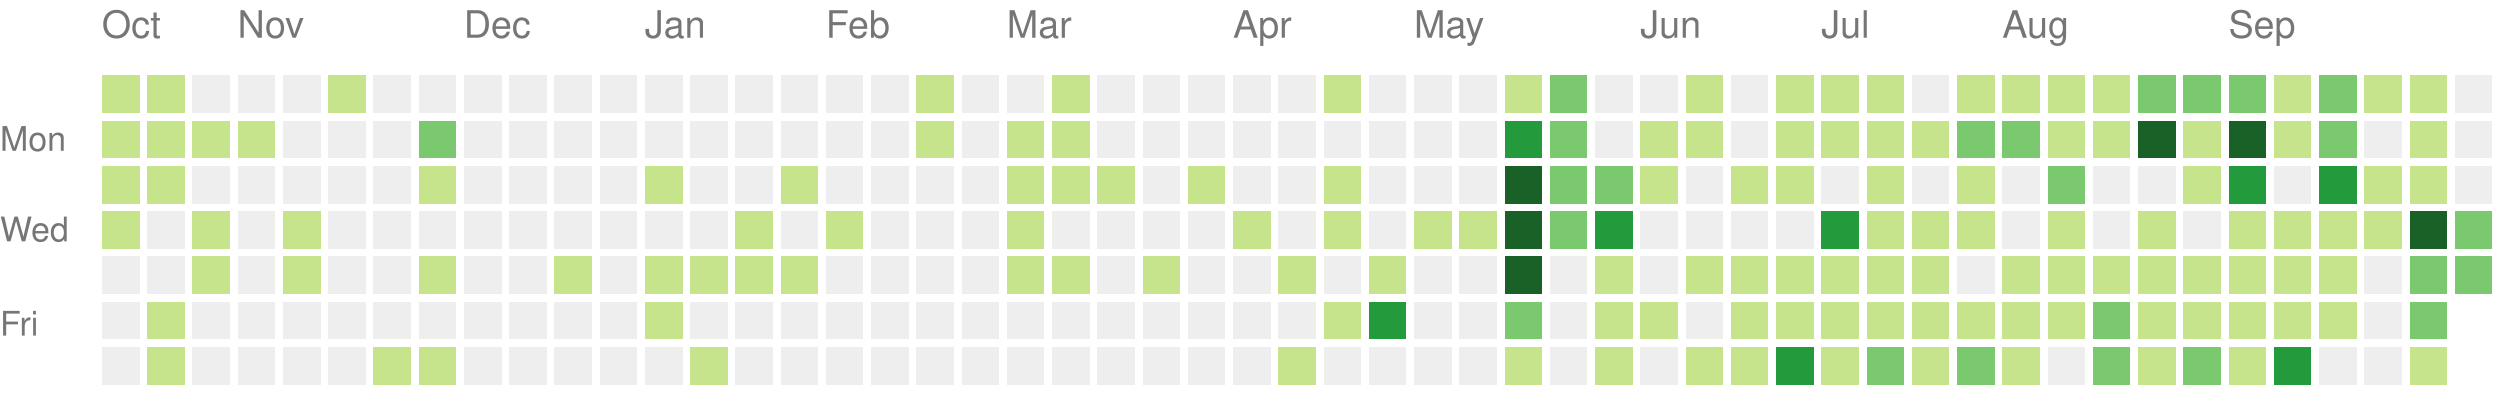
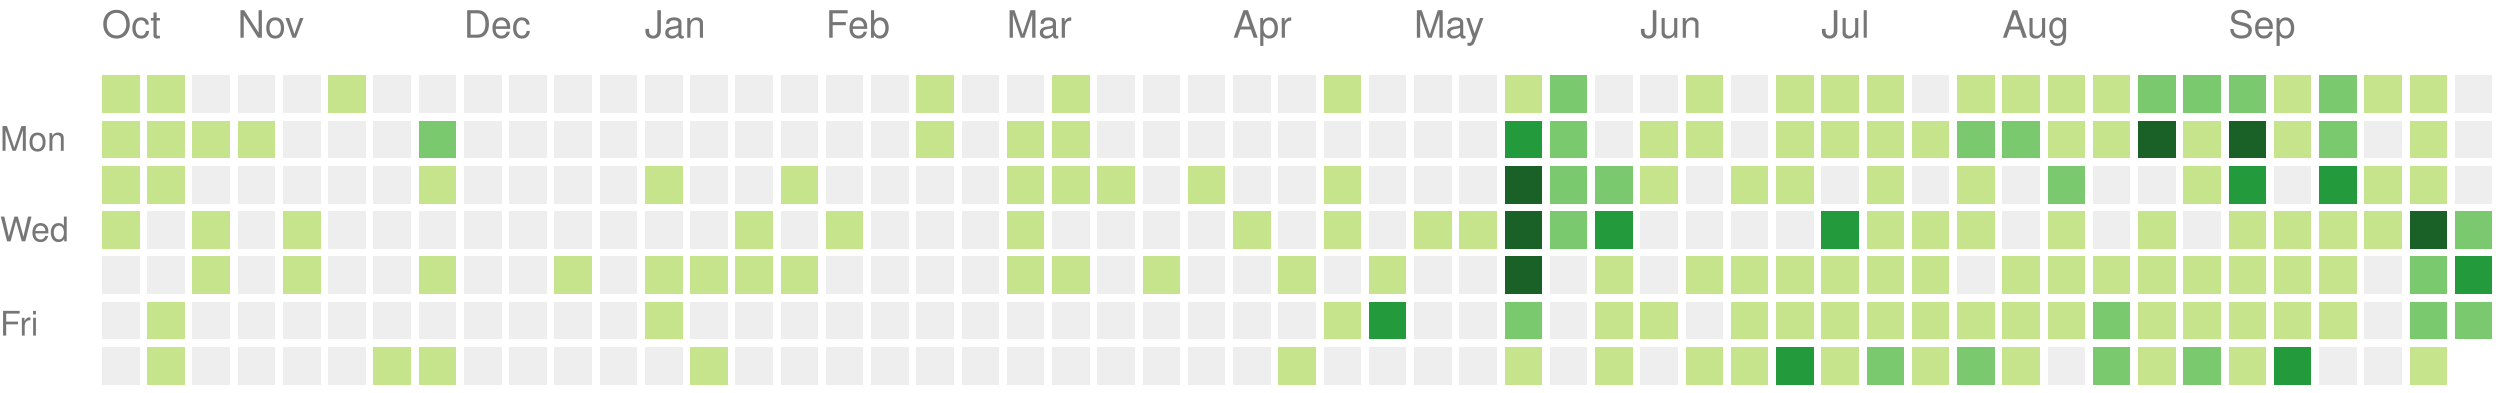
<svg xmlns="http://www.w3.org/2000/svg" version="1.1" width="663" height="104">
  <rect style="fill:#c6e48b;shape-rendering:crispedges;" data-score="1" data-date="2025-10-12" x="27" y="20" width="10" height="10" />
  <rect style="fill:#c6e48b;shape-rendering:crispedges;" data-score="1" data-date="2025-10-19" x="39" y="20" width="10" height="10" />
  <rect style="fill:#eeeeee;shape-rendering:crispedges;" data-score="0" data-date="2025-10-26" x="51" y="20" width="10" height="10" />
  <rect style="fill:#eeeeee;shape-rendering:crispedges;" data-score="0" data-date="2025-11-02" x="63" y="20" width="10" height="10" />
  <rect style="fill:#eeeeee;shape-rendering:crispedges;" data-score="0" data-date="2025-11-09" x="75" y="20" width="10" height="10" />
  <rect style="fill:#c6e48b;shape-rendering:crispedges;" data-score="1" data-date="2025-11-16" x="87" y="20" width="10" height="10" />
  <rect style="fill:#eeeeee;shape-rendering:crispedges;" data-score="0" data-date="2025-11-23" x="99" y="20" width="10" height="10" />
  <rect style="fill:#eeeeee;shape-rendering:crispedges;" data-score="0" data-date="2025-11-30" x="111" y="20" width="10" height="10" />
  <rect style="fill:#eeeeee;shape-rendering:crispedges;" data-score="0" data-date="2025-12-07" x="123" y="20" width="10" height="10" />
  <rect style="fill:#eeeeee;shape-rendering:crispedges;" data-score="0" data-date="2025-12-14" x="135" y="20" width="10" height="10" />
  <rect style="fill:#eeeeee;shape-rendering:crispedges;" data-score="0" data-date="2025-12-21" x="147" y="20" width="10" height="10" />
  <rect style="fill:#eeeeee;shape-rendering:crispedges;" data-score="0" data-date="2025-12-28" x="159" y="20" width="10" height="10" />
  <rect style="fill:#eeeeee;shape-rendering:crispedges;" data-score="0" data-date="2026-01-04" x="171" y="20" width="10" height="10" />
  <rect style="fill:#eeeeee;shape-rendering:crispedges;" data-score="0" data-date="2026-01-11" x="183" y="20" width="10" height="10" />
  <rect style="fill:#eeeeee;shape-rendering:crispedges;" data-score="0" data-date="2026-01-18" x="195" y="20" width="10" height="10" />
  <rect style="fill:#eeeeee;shape-rendering:crispedges;" data-score="0" data-date="2026-01-25" x="207" y="20" width="10" height="10" />
  <rect style="fill:#eeeeee;shape-rendering:crispedges;" data-score="0" data-date="2026-02-01" x="219" y="20" width="10" height="10" />
  <rect style="fill:#eeeeee;shape-rendering:crispedges;" data-score="0" data-date="2026-02-08" x="231" y="20" width="10" height="10" />
  <rect style="fill:#c6e48b;shape-rendering:crispedges;" data-score="1" data-date="2026-02-15" x="243" y="20" width="10" height="10" />
  <rect style="fill:#eeeeee;shape-rendering:crispedges;" data-score="0" data-date="2026-02-22" x="255" y="20" width="10" height="10" />
  <rect style="fill:#eeeeee;shape-rendering:crispedges;" data-score="0" data-date="2026-03-01" x="267" y="20" width="10" height="10" />
  <rect style="fill:#c6e48b;shape-rendering:crispedges;" data-score="1" data-date="2026-03-08" x="279" y="20" width="10" height="10" />
  <rect style="fill:#eeeeee;shape-rendering:crispedges;" data-score="0" data-date="2026-03-15" x="291" y="20" width="10" height="10" />
  <rect style="fill:#eeeeee;shape-rendering:crispedges;" data-score="0" data-date="2026-03-22" x="303" y="20" width="10" height="10" />
  <rect style="fill:#eeeeee;shape-rendering:crispedges;" data-score="0" data-date="2026-03-29" x="315" y="20" width="10" height="10" />
  <rect style="fill:#eeeeee;shape-rendering:crispedges;" data-score="0" data-date="2026-04-05" x="327" y="20" width="10" height="10" />
  <rect style="fill:#eeeeee;shape-rendering:crispedges;" data-score="0" data-date="2026-04-12" x="339" y="20" width="10" height="10" />
  <rect style="fill:#c6e48b;shape-rendering:crispedges;" data-score="1" data-date="2026-04-19" x="351" y="20" width="10" height="10" />
  <rect style="fill:#eeeeee;shape-rendering:crispedges;" data-score="0" data-date="2026-04-26" x="363" y="20" width="10" height="10" />
  <rect style="fill:#eeeeee;shape-rendering:crispedges;" data-score="0" data-date="2026-05-03" x="375" y="20" width="10" height="10" />
  <rect style="fill:#eeeeee;shape-rendering:crispedges;" data-score="0" data-date="2026-05-10" x="387" y="20" width="10" height="10" />
  <rect style="fill:#c6e48b;shape-rendering:crispedges;" data-score="1" data-date="2026-05-17" x="399" y="20" width="10" height="10" />
  <rect style="fill:#7bc96f;shape-rendering:crispedges;" data-score="2" data-date="2026-05-24" x="411" y="20" width="10" height="10" />
  <rect style="fill:#eeeeee;shape-rendering:crispedges;" data-score="0" data-date="2026-05-31" x="423" y="20" width="10" height="10" />
  <rect style="fill:#eeeeee;shape-rendering:crispedges;" data-score="0" data-date="2026-06-07" x="435" y="20" width="10" height="10" />
  <rect style="fill:#c6e48b;shape-rendering:crispedges;" data-score="1" data-date="2026-06-14" x="447" y="20" width="10" height="10" />
  <rect style="fill:#eeeeee;shape-rendering:crispedges;" data-score="0" data-date="2026-06-21" x="459" y="20" width="10" height="10" />
  <rect style="fill:#c6e48b;shape-rendering:crispedges;" data-score="1" data-date="2026-06-28" x="471" y="20" width="10" height="10" />
  <rect style="fill:#c6e48b;shape-rendering:crispedges;" data-score="1" data-date="2026-07-05" x="483" y="20" width="10" height="10" />
  <rect style="fill:#c6e48b;shape-rendering:crispedges;" data-score="1" data-date="2026-07-12" x="495" y="20" width="10" height="10" />
  <rect style="fill:#eeeeee;shape-rendering:crispedges;" data-score="0" data-date="2026-07-19" x="507" y="20" width="10" height="10" />
  <rect style="fill:#c6e48b;shape-rendering:crispedges;" data-score="1" data-date="2026-07-26" x="519" y="20" width="10" height="10" />
  <rect style="fill:#c6e48b;shape-rendering:crispedges;" data-score="1" data-date="2026-08-02" x="531" y="20" width="10" height="10" />
  <rect style="fill:#c6e48b;shape-rendering:crispedges;" data-score="1" data-date="2026-08-09" x="543" y="20" width="10" height="10" />
  <rect style="fill:#c6e48b;shape-rendering:crispedges;" data-score="1" data-date="2026-08-16" x="555" y="20" width="10" height="10" />
  <rect style="fill:#7bc96f;shape-rendering:crispedges;" data-score="2" data-date="2026-08-23" x="567" y="20" width="10" height="10" />
  <rect style="fill:#7bc96f;shape-rendering:crispedges;" data-score="2" data-date="2026-08-30" x="579" y="20" width="10" height="10" />
  <rect style="fill:#7bc96f;shape-rendering:crispedges;" data-score="2" data-date="2026-09-06" x="591" y="20" width="10" height="10" />
  <rect style="fill:#c6e48b;shape-rendering:crispedges;" data-score="1" data-date="2026-09-13" x="603" y="20" width="10" height="10" />
  <rect style="fill:#7bc96f;shape-rendering:crispedges;" data-score="2" data-date="2026-09-20" x="615" y="20" width="10" height="10" />
  <rect style="fill:#c6e48b;shape-rendering:crispedges;" data-score="1" data-date="2026-09-27" x="627" y="20" width="10" height="10" />
  <rect style="fill:#c6e48b;shape-rendering:crispedges;" data-score="1" data-date="2026-10-04" x="639" y="20" width="10" height="10" />
  <rect style="fill:#eeeeee;shape-rendering:crispedges;" data-score="0" data-date="2026-10-11" x="651" y="20" width="10" height="10" />
  <rect style="fill:#c6e48b;shape-rendering:crispedges;" data-score="1" data-date="2025-10-13" x="27" y="32" width="10" height="10" />
  <rect style="fill:#c6e48b;shape-rendering:crispedges;" data-score="1" data-date="2025-10-20" x="39" y="32" width="10" height="10" />
  <rect style="fill:#c6e48b;shape-rendering:crispedges;" data-score="1" data-date="2025-10-27" x="51" y="32" width="10" height="10" />
  <rect style="fill:#c6e48b;shape-rendering:crispedges;" data-score="1" data-date="2025-11-03" x="63" y="32" width="10" height="10" />
  <rect style="fill:#eeeeee;shape-rendering:crispedges;" data-score="0" data-date="2025-11-10" x="75" y="32" width="10" height="10" />
  <rect style="fill:#eeeeee;shape-rendering:crispedges;" data-score="0" data-date="2025-11-17" x="87" y="32" width="10" height="10" />
  <rect style="fill:#eeeeee;shape-rendering:crispedges;" data-score="0" data-date="2025-11-24" x="99" y="32" width="10" height="10" />
  <rect style="fill:#7bc96f;shape-rendering:crispedges;" data-score="2" data-date="2025-12-01" x="111" y="32" width="10" height="10" />
  <rect style="fill:#eeeeee;shape-rendering:crispedges;" data-score="0" data-date="2025-12-08" x="123" y="32" width="10" height="10" />
  <rect style="fill:#eeeeee;shape-rendering:crispedges;" data-score="0" data-date="2025-12-15" x="135" y="32" width="10" height="10" />
  <rect style="fill:#eeeeee;shape-rendering:crispedges;" data-score="0" data-date="2025-12-22" x="147" y="32" width="10" height="10" />
  <rect style="fill:#eeeeee;shape-rendering:crispedges;" data-score="0" data-date="2025-12-29" x="159" y="32" width="10" height="10" />
  <rect style="fill:#eeeeee;shape-rendering:crispedges;" data-score="0" data-date="2026-01-05" x="171" y="32" width="10" height="10" />
  <rect style="fill:#eeeeee;shape-rendering:crispedges;" data-score="0" data-date="2026-01-12" x="183" y="32" width="10" height="10" />
  <rect style="fill:#eeeeee;shape-rendering:crispedges;" data-score="0" data-date="2026-01-19" x="195" y="32" width="10" height="10" />
  <rect style="fill:#eeeeee;shape-rendering:crispedges;" data-score="0" data-date="2026-01-26" x="207" y="32" width="10" height="10" />
  <rect style="fill:#eeeeee;shape-rendering:crispedges;" data-score="0" data-date="2026-02-02" x="219" y="32" width="10" height="10" />
  <rect style="fill:#eeeeee;shape-rendering:crispedges;" data-score="0" data-date="2026-02-09" x="231" y="32" width="10" height="10" />
  <rect style="fill:#c6e48b;shape-rendering:crispedges;" data-score="1" data-date="2026-02-16" x="243" y="32" width="10" height="10" />
  <rect style="fill:#eeeeee;shape-rendering:crispedges;" data-score="0" data-date="2026-02-23" x="255" y="32" width="10" height="10" />
  <rect style="fill:#c6e48b;shape-rendering:crispedges;" data-score="1" data-date="2026-03-02" x="267" y="32" width="10" height="10" />
  <rect style="fill:#c6e48b;shape-rendering:crispedges;" data-score="1" data-date="2026-03-09" x="279" y="32" width="10" height="10" />
  <rect style="fill:#eeeeee;shape-rendering:crispedges;" data-score="0" data-date="2026-03-16" x="291" y="32" width="10" height="10" />
  <rect style="fill:#eeeeee;shape-rendering:crispedges;" data-score="0" data-date="2026-03-23" x="303" y="32" width="10" height="10" />
  <rect style="fill:#eeeeee;shape-rendering:crispedges;" data-score="0" data-date="2026-03-30" x="315" y="32" width="10" height="10" />
  <rect style="fill:#eeeeee;shape-rendering:crispedges;" data-score="0" data-date="2026-04-06" x="327" y="32" width="10" height="10" />
  <rect style="fill:#eeeeee;shape-rendering:crispedges;" data-score="0" data-date="2026-04-13" x="339" y="32" width="10" height="10" />
  <rect style="fill:#eeeeee;shape-rendering:crispedges;" data-score="0" data-date="2026-04-20" x="351" y="32" width="10" height="10" />
  <rect style="fill:#eeeeee;shape-rendering:crispedges;" data-score="0" data-date="2026-04-27" x="363" y="32" width="10" height="10" />
  <rect style="fill:#eeeeee;shape-rendering:crispedges;" data-score="0" data-date="2026-05-04" x="375" y="32" width="10" height="10" />
  <rect style="fill:#eeeeee;shape-rendering:crispedges;" data-score="0" data-date="2026-05-11" x="387" y="32" width="10" height="10" />
  <rect style="fill:#239a3b;shape-rendering:crispedges;" data-score="3" data-date="2026-05-18" x="399" y="32" width="10" height="10" />
  <rect style="fill:#7bc96f;shape-rendering:crispedges;" data-score="2" data-date="2026-05-25" x="411" y="32" width="10" height="10" />
  <rect style="fill:#eeeeee;shape-rendering:crispedges;" data-score="0" data-date="2026-06-01" x="423" y="32" width="10" height="10" />
  <rect style="fill:#c6e48b;shape-rendering:crispedges;" data-score="1" data-date="2026-06-08" x="435" y="32" width="10" height="10" />
  <rect style="fill:#c6e48b;shape-rendering:crispedges;" data-score="1" data-date="2026-06-15" x="447" y="32" width="10" height="10" />
  <rect style="fill:#eeeeee;shape-rendering:crispedges;" data-score="0" data-date="2026-06-22" x="459" y="32" width="10" height="10" />
  <rect style="fill:#c6e48b;shape-rendering:crispedges;" data-score="1" data-date="2026-06-29" x="471" y="32" width="10" height="10" />
  <rect style="fill:#c6e48b;shape-rendering:crispedges;" data-score="1" data-date="2026-07-06" x="483" y="32" width="10" height="10" />
  <rect style="fill:#c6e48b;shape-rendering:crispedges;" data-score="1" data-date="2026-07-13" x="495" y="32" width="10" height="10" />
  <rect style="fill:#c6e48b;shape-rendering:crispedges;" data-score="1" data-date="2026-07-20" x="507" y="32" width="10" height="10" />
  <rect style="fill:#7bc96f;shape-rendering:crispedges;" data-score="2" data-date="2026-07-27" x="519" y="32" width="10" height="10" />
  <rect style="fill:#7bc96f;shape-rendering:crispedges;" data-score="2" data-date="2026-08-03" x="531" y="32" width="10" height="10" />
  <rect style="fill:#c6e48b;shape-rendering:crispedges;" data-score="1" data-date="2026-08-10" x="543" y="32" width="10" height="10" />
  <rect style="fill:#c6e48b;shape-rendering:crispedges;" data-score="1" data-date="2026-08-17" x="555" y="32" width="10" height="10" />
  <rect style="fill:#196127;shape-rendering:crispedges;" data-score="4" data-date="2026-08-24" x="567" y="32" width="10" height="10" />
  <rect style="fill:#c6e48b;shape-rendering:crispedges;" data-score="1" data-date="2026-08-31" x="579" y="32" width="10" height="10" />
  <rect style="fill:#196127;shape-rendering:crispedges;" data-score="4" data-date="2026-09-07" x="591" y="32" width="10" height="10" />
  <rect style="fill:#c6e48b;shape-rendering:crispedges;" data-score="1" data-date="2026-09-14" x="603" y="32" width="10" height="10" />
  <rect style="fill:#7bc96f;shape-rendering:crispedges;" data-score="2" data-date="2026-09-21" x="615" y="32" width="10" height="10" />
  <rect style="fill:#eeeeee;shape-rendering:crispedges;" data-score="0" data-date="2026-09-28" x="627" y="32" width="10" height="10" />
  <rect style="fill:#c6e48b;shape-rendering:crispedges;" data-score="1" data-date="2026-10-05" x="639" y="32" width="10" height="10" />
  <rect style="fill:#eeeeee;shape-rendering:crispedges;" data-score="0" data-date="2026-10-12" x="651" y="32" width="10" height="10" />
  <rect style="fill:#c6e48b;shape-rendering:crispedges;" data-score="1" data-date="2025-10-14" x="27" y="44" width="10" height="10" />
  <rect style="fill:#c6e48b;shape-rendering:crispedges;" data-score="1" data-date="2025-10-21" x="39" y="44" width="10" height="10" />
  <rect style="fill:#eeeeee;shape-rendering:crispedges;" data-score="0" data-date="2025-10-28" x="51" y="44" width="10" height="10" />
  <rect style="fill:#eeeeee;shape-rendering:crispedges;" data-score="0" data-date="2025-11-04" x="63" y="44" width="10" height="10" />
  <rect style="fill:#eeeeee;shape-rendering:crispedges;" data-score="0" data-date="2025-11-11" x="75" y="44" width="10" height="10" />
  <rect style="fill:#eeeeee;shape-rendering:crispedges;" data-score="0" data-date="2025-11-18" x="87" y="44" width="10" height="10" />
  <rect style="fill:#eeeeee;shape-rendering:crispedges;" data-score="0" data-date="2025-11-25" x="99" y="44" width="10" height="10" />
  <rect style="fill:#c6e48b;shape-rendering:crispedges;" data-score="1" data-date="2025-12-02" x="111" y="44" width="10" height="10" />
  <rect style="fill:#eeeeee;shape-rendering:crispedges;" data-score="0" data-date="2025-12-09" x="123" y="44" width="10" height="10" />
  <rect style="fill:#eeeeee;shape-rendering:crispedges;" data-score="0" data-date="2025-12-16" x="135" y="44" width="10" height="10" />
  <rect style="fill:#eeeeee;shape-rendering:crispedges;" data-score="0" data-date="2025-12-23" x="147" y="44" width="10" height="10" />
  <rect style="fill:#eeeeee;shape-rendering:crispedges;" data-score="0" data-date="2025-12-30" x="159" y="44" width="10" height="10" />
  <rect style="fill:#c6e48b;shape-rendering:crispedges;" data-score="1" data-date="2026-01-06" x="171" y="44" width="10" height="10" />
  <rect style="fill:#eeeeee;shape-rendering:crispedges;" data-score="0" data-date="2026-01-13" x="183" y="44" width="10" height="10" />
  <rect style="fill:#eeeeee;shape-rendering:crispedges;" data-score="0" data-date="2026-01-20" x="195" y="44" width="10" height="10" />
  <rect style="fill:#c6e48b;shape-rendering:crispedges;" data-score="1" data-date="2026-01-27" x="207" y="44" width="10" height="10" />
  <rect style="fill:#eeeeee;shape-rendering:crispedges;" data-score="0" data-date="2026-02-03" x="219" y="44" width="10" height="10" />
  <rect style="fill:#eeeeee;shape-rendering:crispedges;" data-score="0" data-date="2026-02-10" x="231" y="44" width="10" height="10" />
  <rect style="fill:#eeeeee;shape-rendering:crispedges;" data-score="0" data-date="2026-02-17" x="243" y="44" width="10" height="10" />
  <rect style="fill:#eeeeee;shape-rendering:crispedges;" data-score="0" data-date="2026-02-24" x="255" y="44" width="10" height="10" />
  <rect style="fill:#c6e48b;shape-rendering:crispedges;" data-score="1" data-date="2026-03-03" x="267" y="44" width="10" height="10" />
  <rect style="fill:#c6e48b;shape-rendering:crispedges;" data-score="1" data-date="2026-03-10" x="279" y="44" width="10" height="10" />
  <rect style="fill:#c6e48b;shape-rendering:crispedges;" data-score="1" data-date="2026-03-17" x="291" y="44" width="10" height="10" />
  <rect style="fill:#eeeeee;shape-rendering:crispedges;" data-score="0" data-date="2026-03-24" x="303" y="44" width="10" height="10" />
  <rect style="fill:#c6e48b;shape-rendering:crispedges;" data-score="1" data-date="2026-03-31" x="315" y="44" width="10" height="10" />
  <rect style="fill:#eeeeee;shape-rendering:crispedges;" data-score="0" data-date="2026-04-07" x="327" y="44" width="10" height="10" />
  <rect style="fill:#eeeeee;shape-rendering:crispedges;" data-score="0" data-date="2026-04-14" x="339" y="44" width="10" height="10" />
  <rect style="fill:#c6e48b;shape-rendering:crispedges;" data-score="1" data-date="2026-04-21" x="351" y="44" width="10" height="10" />
  <rect style="fill:#eeeeee;shape-rendering:crispedges;" data-score="0" data-date="2026-04-28" x="363" y="44" width="10" height="10" />
  <rect style="fill:#eeeeee;shape-rendering:crispedges;" data-score="0" data-date="2026-05-05" x="375" y="44" width="10" height="10" />
  <rect style="fill:#eeeeee;shape-rendering:crispedges;" data-score="0" data-date="2026-05-12" x="387" y="44" width="10" height="10" />
  <rect style="fill:#196127;shape-rendering:crispedges;" data-score="4" data-date="2026-05-19" x="399" y="44" width="10" height="10" />
  <rect style="fill:#7bc96f;shape-rendering:crispedges;" data-score="2" data-date="2026-05-26" x="411" y="44" width="10" height="10" />
  <rect style="fill:#7bc96f;shape-rendering:crispedges;" data-score="2" data-date="2026-06-02" x="423" y="44" width="10" height="10" />
  <rect style="fill:#c6e48b;shape-rendering:crispedges;" data-score="1" data-date="2026-06-09" x="435" y="44" width="10" height="10" />
  <rect style="fill:#eeeeee;shape-rendering:crispedges;" data-score="0" data-date="2026-06-16" x="447" y="44" width="10" height="10" />
  <rect style="fill:#c6e48b;shape-rendering:crispedges;" data-score="1" data-date="2026-06-23" x="459" y="44" width="10" height="10" />
  <rect style="fill:#c6e48b;shape-rendering:crispedges;" data-score="1" data-date="2026-06-30" x="471" y="44" width="10" height="10" />
  <rect style="fill:#eeeeee;shape-rendering:crispedges;" data-score="0" data-date="2026-07-07" x="483" y="44" width="10" height="10" />
  <rect style="fill:#c6e48b;shape-rendering:crispedges;" data-score="1" data-date="2026-07-14" x="495" y="44" width="10" height="10" />
  <rect style="fill:#eeeeee;shape-rendering:crispedges;" data-score="0" data-date="2026-07-21" x="507" y="44" width="10" height="10" />
  <rect style="fill:#c6e48b;shape-rendering:crispedges;" data-score="1" data-date="2026-07-28" x="519" y="44" width="10" height="10" />
  <rect style="fill:#eeeeee;shape-rendering:crispedges;" data-score="0" data-date="2026-08-04" x="531" y="44" width="10" height="10" />
  <rect style="fill:#7bc96f;shape-rendering:crispedges;" data-score="2" data-date="2026-08-11" x="543" y="44" width="10" height="10" />
  <rect style="fill:#eeeeee;shape-rendering:crispedges;" data-score="0" data-date="2026-08-18" x="555" y="44" width="10" height="10" />
  <rect style="fill:#eeeeee;shape-rendering:crispedges;" data-score="0" data-date="2026-08-25" x="567" y="44" width="10" height="10" />
  <rect style="fill:#c6e48b;shape-rendering:crispedges;" data-score="1" data-date="2026-09-01" x="579" y="44" width="10" height="10" />
  <rect style="fill:#239a3b;shape-rendering:crispedges;" data-score="3" data-date="2026-09-08" x="591" y="44" width="10" height="10" />
  <rect style="fill:#eeeeee;shape-rendering:crispedges;" data-score="0" data-date="2026-09-15" x="603" y="44" width="10" height="10" />
  <rect style="fill:#239a3b;shape-rendering:crispedges;" data-score="3" data-date="2026-09-22" x="615" y="44" width="10" height="10" />
  <rect style="fill:#c6e48b;shape-rendering:crispedges;" data-score="1" data-date="2026-09-29" x="627" y="44" width="10" height="10" />
  <rect style="fill:#c6e48b;shape-rendering:crispedges;" data-score="1" data-date="2026-10-06" x="639" y="44" width="10" height="10" />
  <rect style="fill:#eeeeee;shape-rendering:crispedges;" data-score="0" data-date="2026-10-13" x="651" y="44" width="10" height="10" />
  <rect style="fill:#c6e48b;shape-rendering:crispedges;" data-score="1" data-date="2025-10-15" x="27" y="56" width="10" height="10" />
  <rect style="fill:#eeeeee;shape-rendering:crispedges;" data-score="0" data-date="2025-10-22" x="39" y="56" width="10" height="10" />
  <rect style="fill:#c6e48b;shape-rendering:crispedges;" data-score="1" data-date="2025-10-29" x="51" y="56" width="10" height="10" />
  <rect style="fill:#eeeeee;shape-rendering:crispedges;" data-score="0" data-date="2025-11-05" x="63" y="56" width="10" height="10" />
  <rect style="fill:#c6e48b;shape-rendering:crispedges;" data-score="1" data-date="2025-11-12" x="75" y="56" width="10" height="10" />
  <rect style="fill:#eeeeee;shape-rendering:crispedges;" data-score="0" data-date="2025-11-19" x="87" y="56" width="10" height="10" />
  <rect style="fill:#eeeeee;shape-rendering:crispedges;" data-score="0" data-date="2025-11-26" x="99" y="56" width="10" height="10" />
  <rect style="fill:#eeeeee;shape-rendering:crispedges;" data-score="0" data-date="2025-12-03" x="111" y="56" width="10" height="10" />
  <rect style="fill:#eeeeee;shape-rendering:crispedges;" data-score="0" data-date="2025-12-10" x="123" y="56" width="10" height="10" />
  <rect style="fill:#eeeeee;shape-rendering:crispedges;" data-score="0" data-date="2025-12-17" x="135" y="56" width="10" height="10" />
  <rect style="fill:#eeeeee;shape-rendering:crispedges;" data-score="0" data-date="2025-12-24" x="147" y="56" width="10" height="10" />
  <rect style="fill:#eeeeee;shape-rendering:crispedges;" data-score="0" data-date="2025-12-31" x="159" y="56" width="10" height="10" />
  <rect style="fill:#eeeeee;shape-rendering:crispedges;" data-score="0" data-date="2026-01-07" x="171" y="56" width="10" height="10" />
  <rect style="fill:#eeeeee;shape-rendering:crispedges;" data-score="0" data-date="2026-01-14" x="183" y="56" width="10" height="10" />
  <rect style="fill:#c6e48b;shape-rendering:crispedges;" data-score="1" data-date="2026-01-21" x="195" y="56" width="10" height="10" />
  <rect style="fill:#eeeeee;shape-rendering:crispedges;" data-score="0" data-date="2026-01-28" x="207" y="56" width="10" height="10" />
  <rect style="fill:#c6e48b;shape-rendering:crispedges;" data-score="1" data-date="2026-02-04" x="219" y="56" width="10" height="10" />
  <rect style="fill:#eeeeee;shape-rendering:crispedges;" data-score="0" data-date="2026-02-11" x="231" y="56" width="10" height="10" />
  <rect style="fill:#eeeeee;shape-rendering:crispedges;" data-score="0" data-date="2026-02-18" x="243" y="56" width="10" height="10" />
  <rect style="fill:#eeeeee;shape-rendering:crispedges;" data-score="0" data-date="2026-02-25" x="255" y="56" width="10" height="10" />
  <rect style="fill:#c6e48b;shape-rendering:crispedges;" data-score="1" data-date="2026-03-04" x="267" y="56" width="10" height="10" />
  <rect style="fill:#eeeeee;shape-rendering:crispedges;" data-score="0" data-date="2026-03-11" x="279" y="56" width="10" height="10" />
  <rect style="fill:#eeeeee;shape-rendering:crispedges;" data-score="0" data-date="2026-03-18" x="291" y="56" width="10" height="10" />
  <rect style="fill:#eeeeee;shape-rendering:crispedges;" data-score="0" data-date="2026-03-25" x="303" y="56" width="10" height="10" />
  <rect style="fill:#eeeeee;shape-rendering:crispedges;" data-score="0" data-date="2026-04-01" x="315" y="56" width="10" height="10" />
  <rect style="fill:#c6e48b;shape-rendering:crispedges;" data-score="1" data-date="2026-04-08" x="327" y="56" width="10" height="10" />
  <rect style="fill:#eeeeee;shape-rendering:crispedges;" data-score="0" data-date="2026-04-15" x="339" y="56" width="10" height="10" />
  <rect style="fill:#c6e48b;shape-rendering:crispedges;" data-score="1" data-date="2026-04-22" x="351" y="56" width="10" height="10" />
  <rect style="fill:#eeeeee;shape-rendering:crispedges;" data-score="0" data-date="2026-04-29" x="363" y="56" width="10" height="10" />
  <rect style="fill:#c6e48b;shape-rendering:crispedges;" data-score="1" data-date="2026-05-06" x="375" y="56" width="10" height="10" />
  <rect style="fill:#c6e48b;shape-rendering:crispedges;" data-score="1" data-date="2026-05-13" x="387" y="56" width="10" height="10" />
  <rect style="fill:#196127;shape-rendering:crispedges;" data-score="4" data-date="2026-05-20" x="399" y="56" width="10" height="10" />
  <rect style="fill:#7bc96f;shape-rendering:crispedges;" data-score="2" data-date="2026-05-27" x="411" y="56" width="10" height="10" />
  <rect style="fill:#239a3b;shape-rendering:crispedges;" data-score="3" data-date="2026-06-03" x="423" y="56" width="10" height="10" />
  <rect style="fill:#eeeeee;shape-rendering:crispedges;" data-score="0" data-date="2026-06-10" x="435" y="56" width="10" height="10" />
  <rect style="fill:#eeeeee;shape-rendering:crispedges;" data-score="0" data-date="2026-06-17" x="447" y="56" width="10" height="10" />
  <rect style="fill:#eeeeee;shape-rendering:crispedges;" data-score="0" data-date="2026-06-24" x="459" y="56" width="10" height="10" />
  <rect style="fill:#eeeeee;shape-rendering:crispedges;" data-score="0" data-date="2026-07-01" x="471" y="56" width="10" height="10" />
  <rect style="fill:#239a3b;shape-rendering:crispedges;" data-score="3" data-date="2026-07-08" x="483" y="56" width="10" height="10" />
  <rect style="fill:#c6e48b;shape-rendering:crispedges;" data-score="1" data-date="2026-07-15" x="495" y="56" width="10" height="10" />
  <rect style="fill:#c6e48b;shape-rendering:crispedges;" data-score="1" data-date="2026-07-22" x="507" y="56" width="10" height="10" />
  <rect style="fill:#c6e48b;shape-rendering:crispedges;" data-score="1" data-date="2026-07-29" x="519" y="56" width="10" height="10" />
  <rect style="fill:#eeeeee;shape-rendering:crispedges;" data-score="0" data-date="2026-08-05" x="531" y="56" width="10" height="10" />
  <rect style="fill:#c6e48b;shape-rendering:crispedges;" data-score="1" data-date="2026-08-12" x="543" y="56" width="10" height="10" />
  <rect style="fill:#eeeeee;shape-rendering:crispedges;" data-score="0" data-date="2026-08-19" x="555" y="56" width="10" height="10" />
  <rect style="fill:#c6e48b;shape-rendering:crispedges;" data-score="1" data-date="2026-08-26" x="567" y="56" width="10" height="10" />
  <rect style="fill:#eeeeee;shape-rendering:crispedges;" data-score="0" data-date="2026-09-02" x="579" y="56" width="10" height="10" />
  <rect style="fill:#c6e48b;shape-rendering:crispedges;" data-score="1" data-date="2026-09-09" x="591" y="56" width="10" height="10" />
  <rect style="fill:#c6e48b;shape-rendering:crispedges;" data-score="1" data-date="2026-09-16" x="603" y="56" width="10" height="10" />
  <rect style="fill:#c6e48b;shape-rendering:crispedges;" data-score="1" data-date="2026-09-23" x="615" y="56" width="10" height="10" />
  <rect style="fill:#c6e48b;shape-rendering:crispedges;" data-score="1" data-date="2026-09-30" x="627" y="56" width="10" height="10" />
  <rect style="fill:#196127;shape-rendering:crispedges;" data-score="4" data-date="2026-10-07" x="639" y="56" width="10" height="10" />
  <rect style="fill:#7bc96f;shape-rendering:crispedges;" data-score="2" data-date="2026-10-14" x="651" y="56" width="10" height="10" />
  <rect style="fill:#eeeeee;shape-rendering:crispedges;" data-score="0" data-date="2025-10-16" x="27" y="68" width="10" height="10" />
  <rect style="fill:#eeeeee;shape-rendering:crispedges;" data-score="0" data-date="2025-10-23" x="39" y="68" width="10" height="10" />
  <rect style="fill:#c6e48b;shape-rendering:crispedges;" data-score="1" data-date="2025-10-30" x="51" y="68" width="10" height="10" />
  <rect style="fill:#eeeeee;shape-rendering:crispedges;" data-score="0" data-date="2025-11-06" x="63" y="68" width="10" height="10" />
  <rect style="fill:#c6e48b;shape-rendering:crispedges;" data-score="1" data-date="2025-11-13" x="75" y="68" width="10" height="10" />
  <rect style="fill:#eeeeee;shape-rendering:crispedges;" data-score="0" data-date="2025-11-20" x="87" y="68" width="10" height="10" />
  <rect style="fill:#eeeeee;shape-rendering:crispedges;" data-score="0" data-date="2025-11-27" x="99" y="68" width="10" height="10" />
  <rect style="fill:#c6e48b;shape-rendering:crispedges;" data-score="1" data-date="2025-12-04" x="111" y="68" width="10" height="10" />
  <rect style="fill:#eeeeee;shape-rendering:crispedges;" data-score="0" data-date="2025-12-11" x="123" y="68" width="10" height="10" />
  <rect style="fill:#eeeeee;shape-rendering:crispedges;" data-score="0" data-date="2025-12-18" x="135" y="68" width="10" height="10" />
  <rect style="fill:#c6e48b;shape-rendering:crispedges;" data-score="1" data-date="2025-12-25" x="147" y="68" width="10" height="10" />
  <rect style="fill:#eeeeee;shape-rendering:crispedges;" data-score="0" data-date="2026-01-01" x="159" y="68" width="10" height="10" />
  <rect style="fill:#c6e48b;shape-rendering:crispedges;" data-score="1" data-date="2026-01-08" x="171" y="68" width="10" height="10" />
  <rect style="fill:#c6e48b;shape-rendering:crispedges;" data-score="1" data-date="2026-01-15" x="183" y="68" width="10" height="10" />
  <rect style="fill:#c6e48b;shape-rendering:crispedges;" data-score="1" data-date="2026-01-22" x="195" y="68" width="10" height="10" />
  <rect style="fill:#c6e48b;shape-rendering:crispedges;" data-score="1" data-date="2026-01-29" x="207" y="68" width="10" height="10" />
  <rect style="fill:#eeeeee;shape-rendering:crispedges;" data-score="0" data-date="2026-02-05" x="219" y="68" width="10" height="10" />
  <rect style="fill:#eeeeee;shape-rendering:crispedges;" data-score="0" data-date="2026-02-12" x="231" y="68" width="10" height="10" />
  <rect style="fill:#eeeeee;shape-rendering:crispedges;" data-score="0" data-date="2026-02-19" x="243" y="68" width="10" height="10" />
  <rect style="fill:#eeeeee;shape-rendering:crispedges;" data-score="0" data-date="2026-02-26" x="255" y="68" width="10" height="10" />
  <rect style="fill:#c6e48b;shape-rendering:crispedges;" data-score="1" data-date="2026-03-05" x="267" y="68" width="10" height="10" />
  <rect style="fill:#c6e48b;shape-rendering:crispedges;" data-score="1" data-date="2026-03-12" x="279" y="68" width="10" height="10" />
  <rect style="fill:#eeeeee;shape-rendering:crispedges;" data-score="0" data-date="2026-03-19" x="291" y="68" width="10" height="10" />
  <rect style="fill:#c6e48b;shape-rendering:crispedges;" data-score="1" data-date="2026-03-26" x="303" y="68" width="10" height="10" />
  <rect style="fill:#eeeeee;shape-rendering:crispedges;" data-score="0" data-date="2026-04-02" x="315" y="68" width="10" height="10" />
  <rect style="fill:#eeeeee;shape-rendering:crispedges;" data-score="0" data-date="2026-04-09" x="327" y="68" width="10" height="10" />
  <rect style="fill:#c6e48b;shape-rendering:crispedges;" data-score="1" data-date="2026-04-16" x="339" y="68" width="10" height="10" />
  <rect style="fill:#eeeeee;shape-rendering:crispedges;" data-score="0" data-date="2026-04-23" x="351" y="68" width="10" height="10" />
  <rect style="fill:#c6e48b;shape-rendering:crispedges;" data-score="1" data-date="2026-04-30" x="363" y="68" width="10" height="10" />
  <rect style="fill:#eeeeee;shape-rendering:crispedges;" data-score="0" data-date="2026-05-07" x="375" y="68" width="10" height="10" />
  <rect style="fill:#eeeeee;shape-rendering:crispedges;" data-score="0" data-date="2026-05-14" x="387" y="68" width="10" height="10" />
  <rect style="fill:#196127;shape-rendering:crispedges;" data-score="4" data-date="2026-05-21" x="399" y="68" width="10" height="10" />
  <rect style="fill:#eeeeee;shape-rendering:crispedges;" data-score="0" data-date="2026-05-28" x="411" y="68" width="10" height="10" />
  <rect style="fill:#c6e48b;shape-rendering:crispedges;" data-score="1" data-date="2026-06-04" x="423" y="68" width="10" height="10" />
  <rect style="fill:#eeeeee;shape-rendering:crispedges;" data-score="0" data-date="2026-06-11" x="435" y="68" width="10" height="10" />
  <rect style="fill:#c6e48b;shape-rendering:crispedges;" data-score="1" data-date="2026-06-18" x="447" y="68" width="10" height="10" />
  <rect style="fill:#c6e48b;shape-rendering:crispedges;" data-score="1" data-date="2026-06-25" x="459" y="68" width="10" height="10" />
  <rect style="fill:#c6e48b;shape-rendering:crispedges;" data-score="1" data-date="2026-07-02" x="471" y="68" width="10" height="10" />
  <rect style="fill:#c6e48b;shape-rendering:crispedges;" data-score="1" data-date="2026-07-09" x="483" y="68" width="10" height="10" />
  <rect style="fill:#c6e48b;shape-rendering:crispedges;" data-score="1" data-date="2026-07-16" x="495" y="68" width="10" height="10" />
  <rect style="fill:#c6e48b;shape-rendering:crispedges;" data-score="1" data-date="2026-07-23" x="507" y="68" width="10" height="10" />
  <rect style="fill:#eeeeee;shape-rendering:crispedges;" data-score="0" data-date="2026-07-30" x="519" y="68" width="10" height="10" />
  <rect style="fill:#c6e48b;shape-rendering:crispedges;" data-score="1" data-date="2026-08-06" x="531" y="68" width="10" height="10" />
  <rect style="fill:#c6e48b;shape-rendering:crispedges;" data-score="1" data-date="2026-08-13" x="543" y="68" width="10" height="10" />
  <rect style="fill:#c6e48b;shape-rendering:crispedges;" data-score="1" data-date="2026-08-20" x="555" y="68" width="10" height="10" />
  <rect style="fill:#c6e48b;shape-rendering:crispedges;" data-score="1" data-date="2026-08-27" x="567" y="68" width="10" height="10" />
  <rect style="fill:#c6e48b;shape-rendering:crispedges;" data-score="1" data-date="2026-09-03" x="579" y="68" width="10" height="10" />
  <rect style="fill:#c6e48b;shape-rendering:crispedges;" data-score="1" data-date="2026-09-10" x="591" y="68" width="10" height="10" />
  <rect style="fill:#c6e48b;shape-rendering:crispedges;" data-score="1" data-date="2026-09-17" x="603" y="68" width="10" height="10" />
  <rect style="fill:#c6e48b;shape-rendering:crispedges;" data-score="1" data-date="2026-09-24" x="615" y="68" width="10" height="10" />
  <rect style="fill:#eeeeee;shape-rendering:crispedges;" data-score="0" data-date="2026-10-01" x="627" y="68" width="10" height="10" />
  <rect style="fill:#7bc96f;shape-rendering:crispedges;" data-score="2" data-date="2026-10-08" x="639" y="68" width="10" height="10" />
-   <rect style="fill:#7bc96f;shape-rendering:crispedges;" data-score="2" data-date="2026-10-15" x="651" y="68" width="10" height="10" />
+   <rect style="fill:#239a3b;shape-rendering:crispedges;" data-score="3" data-date="2026-10-15" x="651" y="68" width="10" height="10" />
  <rect style="fill:#eeeeee;shape-rendering:crispedges;" data-score="0" data-date="2025-10-17" x="27" y="80" width="10" height="10" />
  <rect style="fill:#c6e48b;shape-rendering:crispedges;" data-score="1" data-date="2025-10-24" x="39" y="80" width="10" height="10" />
  <rect style="fill:#eeeeee;shape-rendering:crispedges;" data-score="0" data-date="2025-10-31" x="51" y="80" width="10" height="10" />
  <rect style="fill:#eeeeee;shape-rendering:crispedges;" data-score="0" data-date="2025-11-07" x="63" y="80" width="10" height="10" />
  <rect style="fill:#eeeeee;shape-rendering:crispedges;" data-score="0" data-date="2025-11-14" x="75" y="80" width="10" height="10" />
  <rect style="fill:#eeeeee;shape-rendering:crispedges;" data-score="0" data-date="2025-11-21" x="87" y="80" width="10" height="10" />
  <rect style="fill:#eeeeee;shape-rendering:crispedges;" data-score="0" data-date="2025-11-28" x="99" y="80" width="10" height="10" />
  <rect style="fill:#eeeeee;shape-rendering:crispedges;" data-score="0" data-date="2025-12-05" x="111" y="80" width="10" height="10" />
  <rect style="fill:#eeeeee;shape-rendering:crispedges;" data-score="0" data-date="2025-12-12" x="123" y="80" width="10" height="10" />
  <rect style="fill:#eeeeee;shape-rendering:crispedges;" data-score="0" data-date="2025-12-19" x="135" y="80" width="10" height="10" />
  <rect style="fill:#eeeeee;shape-rendering:crispedges;" data-score="0" data-date="2025-12-26" x="147" y="80" width="10" height="10" />
  <rect style="fill:#eeeeee;shape-rendering:crispedges;" data-score="0" data-date="2026-01-02" x="159" y="80" width="10" height="10" />
  <rect style="fill:#c6e48b;shape-rendering:crispedges;" data-score="1" data-date="2026-01-09" x="171" y="80" width="10" height="10" />
  <rect style="fill:#eeeeee;shape-rendering:crispedges;" data-score="0" data-date="2026-01-16" x="183" y="80" width="10" height="10" />
  <rect style="fill:#eeeeee;shape-rendering:crispedges;" data-score="0" data-date="2026-01-23" x="195" y="80" width="10" height="10" />
  <rect style="fill:#eeeeee;shape-rendering:crispedges;" data-score="0" data-date="2026-01-30" x="207" y="80" width="10" height="10" />
  <rect style="fill:#eeeeee;shape-rendering:crispedges;" data-score="0" data-date="2026-02-06" x="219" y="80" width="10" height="10" />
  <rect style="fill:#eeeeee;shape-rendering:crispedges;" data-score="0" data-date="2026-02-13" x="231" y="80" width="10" height="10" />
  <rect style="fill:#eeeeee;shape-rendering:crispedges;" data-score="0" data-date="2026-02-20" x="243" y="80" width="10" height="10" />
  <rect style="fill:#eeeeee;shape-rendering:crispedges;" data-score="0" data-date="2026-02-27" x="255" y="80" width="10" height="10" />
  <rect style="fill:#eeeeee;shape-rendering:crispedges;" data-score="0" data-date="2026-03-06" x="267" y="80" width="10" height="10" />
  <rect style="fill:#eeeeee;shape-rendering:crispedges;" data-score="0" data-date="2026-03-13" x="279" y="80" width="10" height="10" />
  <rect style="fill:#eeeeee;shape-rendering:crispedges;" data-score="0" data-date="2026-03-20" x="291" y="80" width="10" height="10" />
  <rect style="fill:#eeeeee;shape-rendering:crispedges;" data-score="0" data-date="2026-03-27" x="303" y="80" width="10" height="10" />
  <rect style="fill:#eeeeee;shape-rendering:crispedges;" data-score="0" data-date="2026-04-03" x="315" y="80" width="10" height="10" />
  <rect style="fill:#eeeeee;shape-rendering:crispedges;" data-score="0" data-date="2026-04-10" x="327" y="80" width="10" height="10" />
  <rect style="fill:#eeeeee;shape-rendering:crispedges;" data-score="0" data-date="2026-04-17" x="339" y="80" width="10" height="10" />
  <rect style="fill:#c6e48b;shape-rendering:crispedges;" data-score="1" data-date="2026-04-24" x="351" y="80" width="10" height="10" />
  <rect style="fill:#239a3b;shape-rendering:crispedges;" data-score="3" data-date="2026-05-01" x="363" y="80" width="10" height="10" />
  <rect style="fill:#eeeeee;shape-rendering:crispedges;" data-score="0" data-date="2026-05-08" x="375" y="80" width="10" height="10" />
  <rect style="fill:#eeeeee;shape-rendering:crispedges;" data-score="0" data-date="2026-05-15" x="387" y="80" width="10" height="10" />
  <rect style="fill:#7bc96f;shape-rendering:crispedges;" data-score="2" data-date="2026-05-22" x="399" y="80" width="10" height="10" />
  <rect style="fill:#eeeeee;shape-rendering:crispedges;" data-score="0" data-date="2026-05-29" x="411" y="80" width="10" height="10" />
  <rect style="fill:#c6e48b;shape-rendering:crispedges;" data-score="1" data-date="2026-06-05" x="423" y="80" width="10" height="10" />
  <rect style="fill:#c6e48b;shape-rendering:crispedges;" data-score="1" data-date="2026-06-12" x="435" y="80" width="10" height="10" />
  <rect style="fill:#eeeeee;shape-rendering:crispedges;" data-score="0" data-date="2026-06-19" x="447" y="80" width="10" height="10" />
  <rect style="fill:#c6e48b;shape-rendering:crispedges;" data-score="1" data-date="2026-06-26" x="459" y="80" width="10" height="10" />
  <rect style="fill:#c6e48b;shape-rendering:crispedges;" data-score="1" data-date="2026-07-03" x="471" y="80" width="10" height="10" />
  <rect style="fill:#c6e48b;shape-rendering:crispedges;" data-score="1" data-date="2026-07-10" x="483" y="80" width="10" height="10" />
  <rect style="fill:#c6e48b;shape-rendering:crispedges;" data-score="1" data-date="2026-07-17" x="495" y="80" width="10" height="10" />
  <rect style="fill:#c6e48b;shape-rendering:crispedges;" data-score="1" data-date="2026-07-24" x="507" y="80" width="10" height="10" />
  <rect style="fill:#c6e48b;shape-rendering:crispedges;" data-score="1" data-date="2026-07-31" x="519" y="80" width="10" height="10" />
  <rect style="fill:#c6e48b;shape-rendering:crispedges;" data-score="1" data-date="2026-08-07" x="531" y="80" width="10" height="10" />
  <rect style="fill:#c6e48b;shape-rendering:crispedges;" data-score="1" data-date="2026-08-14" x="543" y="80" width="10" height="10" />
  <rect style="fill:#7bc96f;shape-rendering:crispedges;" data-score="2" data-date="2026-08-21" x="555" y="80" width="10" height="10" />
  <rect style="fill:#c6e48b;shape-rendering:crispedges;" data-score="1" data-date="2026-08-28" x="567" y="80" width="10" height="10" />
  <rect style="fill:#c6e48b;shape-rendering:crispedges;" data-score="1" data-date="2026-09-04" x="579" y="80" width="10" height="10" />
  <rect style="fill:#c6e48b;shape-rendering:crispedges;" data-score="1" data-date="2026-09-11" x="591" y="80" width="10" height="10" />
  <rect style="fill:#c6e48b;shape-rendering:crispedges;" data-score="1" data-date="2026-09-18" x="603" y="80" width="10" height="10" />
  <rect style="fill:#c6e48b;shape-rendering:crispedges;" data-score="1" data-date="2026-09-25" x="615" y="80" width="10" height="10" />
  <rect style="fill:#eeeeee;shape-rendering:crispedges;" data-score="0" data-date="2026-10-02" x="627" y="80" width="10" height="10" />
  <rect style="fill:#7bc96f;shape-rendering:crispedges;" data-score="2" data-date="2026-10-09" x="639" y="80" width="10" height="10" />
+   <rect style="fill:#7bc96f;shape-rendering:crispedges;" data-score="2" data-date="2026-10-16" x="651" y="80" width="10" height="10" />
  <rect style="fill:#eeeeee;shape-rendering:crispedges;" data-score="0" data-date="2025-10-18" x="27" y="92" width="10" height="10" />
  <rect style="fill:#c6e48b;shape-rendering:crispedges;" data-score="1" data-date="2025-10-25" x="39" y="92" width="10" height="10" />
  <rect style="fill:#eeeeee;shape-rendering:crispedges;" data-score="0" data-date="2025-11-01" x="51" y="92" width="10" height="10" />
  <rect style="fill:#eeeeee;shape-rendering:crispedges;" data-score="0" data-date="2025-11-08" x="63" y="92" width="10" height="10" />
  <rect style="fill:#eeeeee;shape-rendering:crispedges;" data-score="0" data-date="2025-11-15" x="75" y="92" width="10" height="10" />
  <rect style="fill:#eeeeee;shape-rendering:crispedges;" data-score="0" data-date="2025-11-22" x="87" y="92" width="10" height="10" />
  <rect style="fill:#c6e48b;shape-rendering:crispedges;" data-score="1" data-date="2025-11-29" x="99" y="92" width="10" height="10" />
  <rect style="fill:#c6e48b;shape-rendering:crispedges;" data-score="1" data-date="2025-12-06" x="111" y="92" width="10" height="10" />
  <rect style="fill:#eeeeee;shape-rendering:crispedges;" data-score="0" data-date="2025-12-13" x="123" y="92" width="10" height="10" />
  <rect style="fill:#eeeeee;shape-rendering:crispedges;" data-score="0" data-date="2025-12-20" x="135" y="92" width="10" height="10" />
  <rect style="fill:#eeeeee;shape-rendering:crispedges;" data-score="0" data-date="2025-12-27" x="147" y="92" width="10" height="10" />
  <rect style="fill:#eeeeee;shape-rendering:crispedges;" data-score="0" data-date="2026-01-03" x="159" y="92" width="10" height="10" />
  <rect style="fill:#eeeeee;shape-rendering:crispedges;" data-score="0" data-date="2026-01-10" x="171" y="92" width="10" height="10" />
  <rect style="fill:#c6e48b;shape-rendering:crispedges;" data-score="1" data-date="2026-01-17" x="183" y="92" width="10" height="10" />
  <rect style="fill:#eeeeee;shape-rendering:crispedges;" data-score="0" data-date="2026-01-24" x="195" y="92" width="10" height="10" />
  <rect style="fill:#eeeeee;shape-rendering:crispedges;" data-score="0" data-date="2026-01-31" x="207" y="92" width="10" height="10" />
  <rect style="fill:#eeeeee;shape-rendering:crispedges;" data-score="0" data-date="2026-02-07" x="219" y="92" width="10" height="10" />
  <rect style="fill:#eeeeee;shape-rendering:crispedges;" data-score="0" data-date="2026-02-14" x="231" y="92" width="10" height="10" />
  <rect style="fill:#eeeeee;shape-rendering:crispedges;" data-score="0" data-date="2026-02-21" x="243" y="92" width="10" height="10" />
  <rect style="fill:#eeeeee;shape-rendering:crispedges;" data-score="0" data-date="2026-02-28" x="255" y="92" width="10" height="10" />
  <rect style="fill:#eeeeee;shape-rendering:crispedges;" data-score="0" data-date="2026-03-07" x="267" y="92" width="10" height="10" />
  <rect style="fill:#eeeeee;shape-rendering:crispedges;" data-score="0" data-date="2026-03-14" x="279" y="92" width="10" height="10" />
  <rect style="fill:#eeeeee;shape-rendering:crispedges;" data-score="0" data-date="2026-03-21" x="291" y="92" width="10" height="10" />
  <rect style="fill:#eeeeee;shape-rendering:crispedges;" data-score="0" data-date="2026-03-28" x="303" y="92" width="10" height="10" />
  <rect style="fill:#eeeeee;shape-rendering:crispedges;" data-score="0" data-date="2026-04-04" x="315" y="92" width="10" height="10" />
  <rect style="fill:#eeeeee;shape-rendering:crispedges;" data-score="0" data-date="2026-04-11" x="327" y="92" width="10" height="10" />
  <rect style="fill:#c6e48b;shape-rendering:crispedges;" data-score="1" data-date="2026-04-18" x="339" y="92" width="10" height="10" />
  <rect style="fill:#eeeeee;shape-rendering:crispedges;" data-score="0" data-date="2026-04-25" x="351" y="92" width="10" height="10" />
  <rect style="fill:#eeeeee;shape-rendering:crispedges;" data-score="0" data-date="2026-05-02" x="363" y="92" width="10" height="10" />
  <rect style="fill:#eeeeee;shape-rendering:crispedges;" data-score="0" data-date="2026-05-09" x="375" y="92" width="10" height="10" />
  <rect style="fill:#eeeeee;shape-rendering:crispedges;" data-score="0" data-date="2026-05-16" x="387" y="92" width="10" height="10" />
  <rect style="fill:#c6e48b;shape-rendering:crispedges;" data-score="1" data-date="2026-05-23" x="399" y="92" width="10" height="10" />
  <rect style="fill:#eeeeee;shape-rendering:crispedges;" data-score="0" data-date="2026-05-30" x="411" y="92" width="10" height="10" />
  <rect style="fill:#c6e48b;shape-rendering:crispedges;" data-score="1" data-date="2026-06-06" x="423" y="92" width="10" height="10" />
  <rect style="fill:#eeeeee;shape-rendering:crispedges;" data-score="0" data-date="2026-06-13" x="435" y="92" width="10" height="10" />
  <rect style="fill:#c6e48b;shape-rendering:crispedges;" data-score="1" data-date="2026-06-20" x="447" y="92" width="10" height="10" />
  <rect style="fill:#c6e48b;shape-rendering:crispedges;" data-score="1" data-date="2026-06-27" x="459" y="92" width="10" height="10" />
  <rect style="fill:#239a3b;shape-rendering:crispedges;" data-score="3" data-date="2026-07-04" x="471" y="92" width="10" height="10" />
  <rect style="fill:#c6e48b;shape-rendering:crispedges;" data-score="1" data-date="2026-07-11" x="483" y="92" width="10" height="10" />
  <rect style="fill:#7bc96f;shape-rendering:crispedges;" data-score="2" data-date="2026-07-18" x="495" y="92" width="10" height="10" />
  <rect style="fill:#c6e48b;shape-rendering:crispedges;" data-score="1" data-date="2026-07-25" x="507" y="92" width="10" height="10" />
  <rect style="fill:#7bc96f;shape-rendering:crispedges;" data-score="2" data-date="2026-08-01" x="519" y="92" width="10" height="10" />
  <rect style="fill:#c6e48b;shape-rendering:crispedges;" data-score="1" data-date="2026-08-08" x="531" y="92" width="10" height="10" />
  <rect style="fill:#eeeeee;shape-rendering:crispedges;" data-score="0" data-date="2026-08-15" x="543" y="92" width="10" height="10" />
  <rect style="fill:#7bc96f;shape-rendering:crispedges;" data-score="2" data-date="2026-08-22" x="555" y="92" width="10" height="10" />
  <rect style="fill:#c6e48b;shape-rendering:crispedges;" data-score="1" data-date="2026-08-29" x="567" y="92" width="10" height="10" />
  <rect style="fill:#7bc96f;shape-rendering:crispedges;" data-score="2" data-date="2026-09-05" x="579" y="92" width="10" height="10" />
  <rect style="fill:#c6e48b;shape-rendering:crispedges;" data-score="1" data-date="2026-09-12" x="591" y="92" width="10" height="10" />
  <rect style="fill:#239a3b;shape-rendering:crispedges;" data-score="3" data-date="2026-09-19" x="603" y="92" width="10" height="10" />
  <rect style="fill:#eeeeee;shape-rendering:crispedges;" data-score="0" data-date="2026-09-26" x="615" y="92" width="10" height="10" />
  <rect style="fill:#eeeeee;shape-rendering:crispedges;" data-score="0" data-date="2026-10-03" x="627" y="92" width="10" height="10" />
  <rect style="fill:#c6e48b;shape-rendering:crispedges;" data-score="1" data-date="2026-10-10" x="639" y="92" width="10" height="10" />
  <text style="fill:#767676;text-anchor:start;text-align:center;font-family:-apple-system, BlinkMacSystemFont, 'Segoe UI', Helvetica, Arial, sans-serif, 'Apple Color Emoji', 'Segoe UI Emoji', 'Segoe UI Symbol';white-space:nowrap;font-size:9px;display:none;" x="0" y="28">Sun</text>
  <text style="fill:#767676;text-anchor:start;text-align:center;font-family:-apple-system, BlinkMacSystemFont, 'Segoe UI', Helvetica, Arial, sans-serif, 'Apple Color Emoji', 'Segoe UI Emoji', 'Segoe UI Symbol';white-space:nowrap;font-size:9px;" x="0" y="40">Mon</text>
  <text style="fill:#767676;text-anchor:start;text-align:center;font-family:-apple-system, BlinkMacSystemFont, 'Segoe UI', Helvetica, Arial, sans-serif, 'Apple Color Emoji', 'Segoe UI Emoji', 'Segoe UI Symbol';white-space:nowrap;font-size:9px;display:none;" x="0" y="52">Tue</text>
  <text style="fill:#767676;text-anchor:start;text-align:center;font-family:-apple-system, BlinkMacSystemFont, 'Segoe UI', Helvetica, Arial, sans-serif, 'Apple Color Emoji', 'Segoe UI Emoji', 'Segoe UI Symbol';white-space:nowrap;font-size:9px;" x="0" y="64">Wed</text>
  <text style="fill:#767676;text-anchor:start;text-align:center;font-family:-apple-system, BlinkMacSystemFont, 'Segoe UI', Helvetica, Arial, sans-serif, 'Apple Color Emoji', 'Segoe UI Emoji', 'Segoe UI Symbol';white-space:nowrap;font-size:9px;display:none;" x="0" y="77">Thu</text>
  <text style="fill:#767676;text-anchor:start;text-align:center;font-family:-apple-system, BlinkMacSystemFont, 'Segoe UI', Helvetica, Arial, sans-serif, 'Apple Color Emoji', 'Segoe UI Emoji', 'Segoe UI Symbol';white-space:nowrap;font-size:9px;" x="0" y="89">Fri</text>
  <text style="fill:#767676;text-anchor:start;text-align:center;font-family:-apple-system, BlinkMacSystemFont, 'Segoe UI', Helvetica, Arial, sans-serif, 'Apple Color Emoji', 'Segoe UI Emoji', 'Segoe UI Symbol';white-space:nowrap;font-size:9px;display:none;" x="0" y="101">Sat</text>
  <text style="fill:#767676;text-anchor:start;text-align:center;font-family:-apple-system, BlinkMacSystemFont, 'Segoe UI', Helvetica, Arial, sans-serif, 'Apple Color Emoji', 'Segoe UI Emoji', 'Segoe UI Symbol';white-space:nowrap;font-size:10px;" x="27" y="10">Oct</text>
  <text style="fill:#767676;text-anchor:start;text-align:center;font-family:-apple-system, BlinkMacSystemFont, 'Segoe UI', Helvetica, Arial, sans-serif, 'Apple Color Emoji', 'Segoe UI Emoji', 'Segoe UI Symbol';white-space:nowrap;font-size:10px;" x="63" y="10">Nov</text>
  <text style="fill:#767676;text-anchor:start;text-align:center;font-family:-apple-system, BlinkMacSystemFont, 'Segoe UI', Helvetica, Arial, sans-serif, 'Apple Color Emoji', 'Segoe UI Emoji', 'Segoe UI Symbol';white-space:nowrap;font-size:10px;" x="123" y="10">Dec</text>
  <text style="fill:#767676;text-anchor:start;text-align:center;font-family:-apple-system, BlinkMacSystemFont, 'Segoe UI', Helvetica, Arial, sans-serif, 'Apple Color Emoji', 'Segoe UI Emoji', 'Segoe UI Symbol';white-space:nowrap;font-size:10px;" x="171" y="10">Jan</text>
  <text style="fill:#767676;text-anchor:start;text-align:center;font-family:-apple-system, BlinkMacSystemFont, 'Segoe UI', Helvetica, Arial, sans-serif, 'Apple Color Emoji', 'Segoe UI Emoji', 'Segoe UI Symbol';white-space:nowrap;font-size:10px;" x="219" y="10">Feb</text>
  <text style="fill:#767676;text-anchor:start;text-align:center;font-family:-apple-system, BlinkMacSystemFont, 'Segoe UI', Helvetica, Arial, sans-serif, 'Apple Color Emoji', 'Segoe UI Emoji', 'Segoe UI Symbol';white-space:nowrap;font-size:10px;" x="267" y="10">Mar</text>
  <text style="fill:#767676;text-anchor:start;text-align:center;font-family:-apple-system, BlinkMacSystemFont, 'Segoe UI', Helvetica, Arial, sans-serif, 'Apple Color Emoji', 'Segoe UI Emoji', 'Segoe UI Symbol';white-space:nowrap;font-size:10px;" x="327" y="10">Apr</text>
  <text style="fill:#767676;text-anchor:start;text-align:center;font-family:-apple-system, BlinkMacSystemFont, 'Segoe UI', Helvetica, Arial, sans-serif, 'Apple Color Emoji', 'Segoe UI Emoji', 'Segoe UI Symbol';white-space:nowrap;font-size:10px;" x="375" y="10">May</text>
  <text style="fill:#767676;text-anchor:start;text-align:center;font-family:-apple-system, BlinkMacSystemFont, 'Segoe UI', Helvetica, Arial, sans-serif, 'Apple Color Emoji', 'Segoe UI Emoji', 'Segoe UI Symbol';white-space:nowrap;font-size:10px;" x="435" y="10">Jun</text>
  <text style="fill:#767676;text-anchor:start;text-align:center;font-family:-apple-system, BlinkMacSystemFont, 'Segoe UI', Helvetica, Arial, sans-serif, 'Apple Color Emoji', 'Segoe UI Emoji', 'Segoe UI Symbol';white-space:nowrap;font-size:10px;" x="483" y="10">Jul</text>
  <text style="fill:#767676;text-anchor:start;text-align:center;font-family:-apple-system, BlinkMacSystemFont, 'Segoe UI', Helvetica, Arial, sans-serif, 'Apple Color Emoji', 'Segoe UI Emoji', 'Segoe UI Symbol';white-space:nowrap;font-size:10px;" x="531" y="10">Aug</text>
  <text style="fill:#767676;text-anchor:start;text-align:center;font-family:-apple-system, BlinkMacSystemFont, 'Segoe UI', Helvetica, Arial, sans-serif, 'Apple Color Emoji', 'Segoe UI Emoji', 'Segoe UI Symbol';white-space:nowrap;font-size:10px;" x="591" y="10">Sep</text>
</svg>
